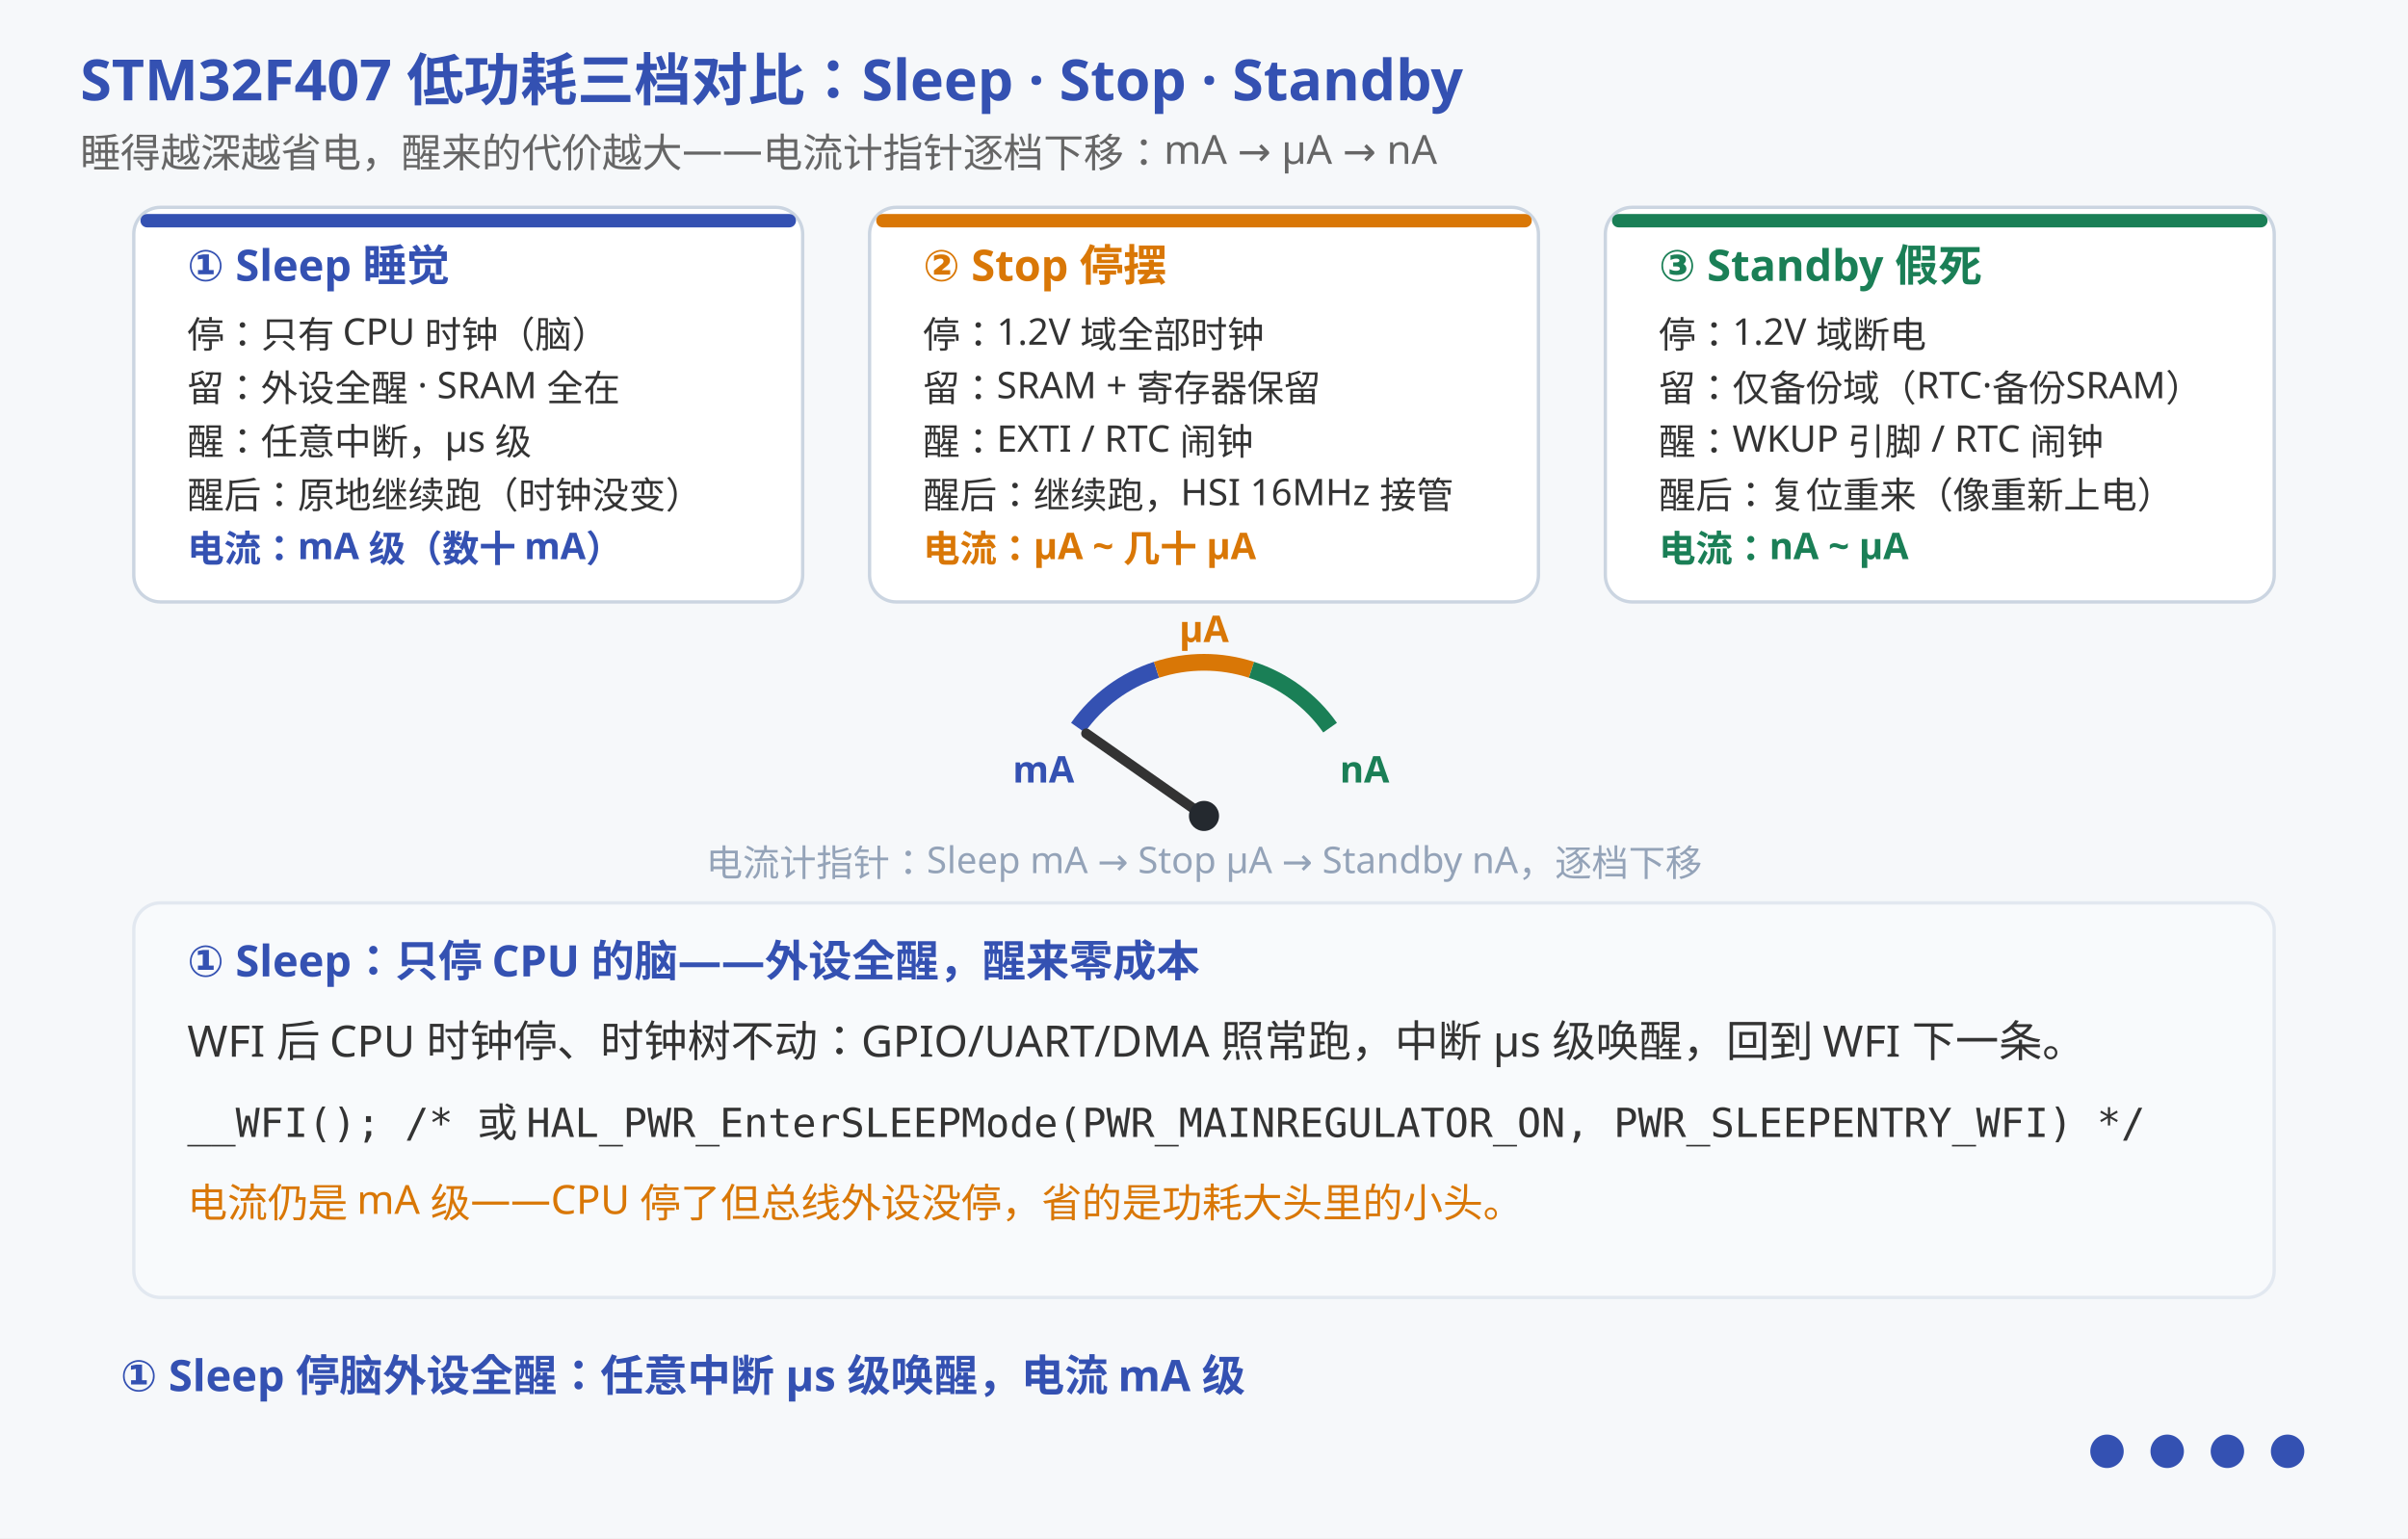
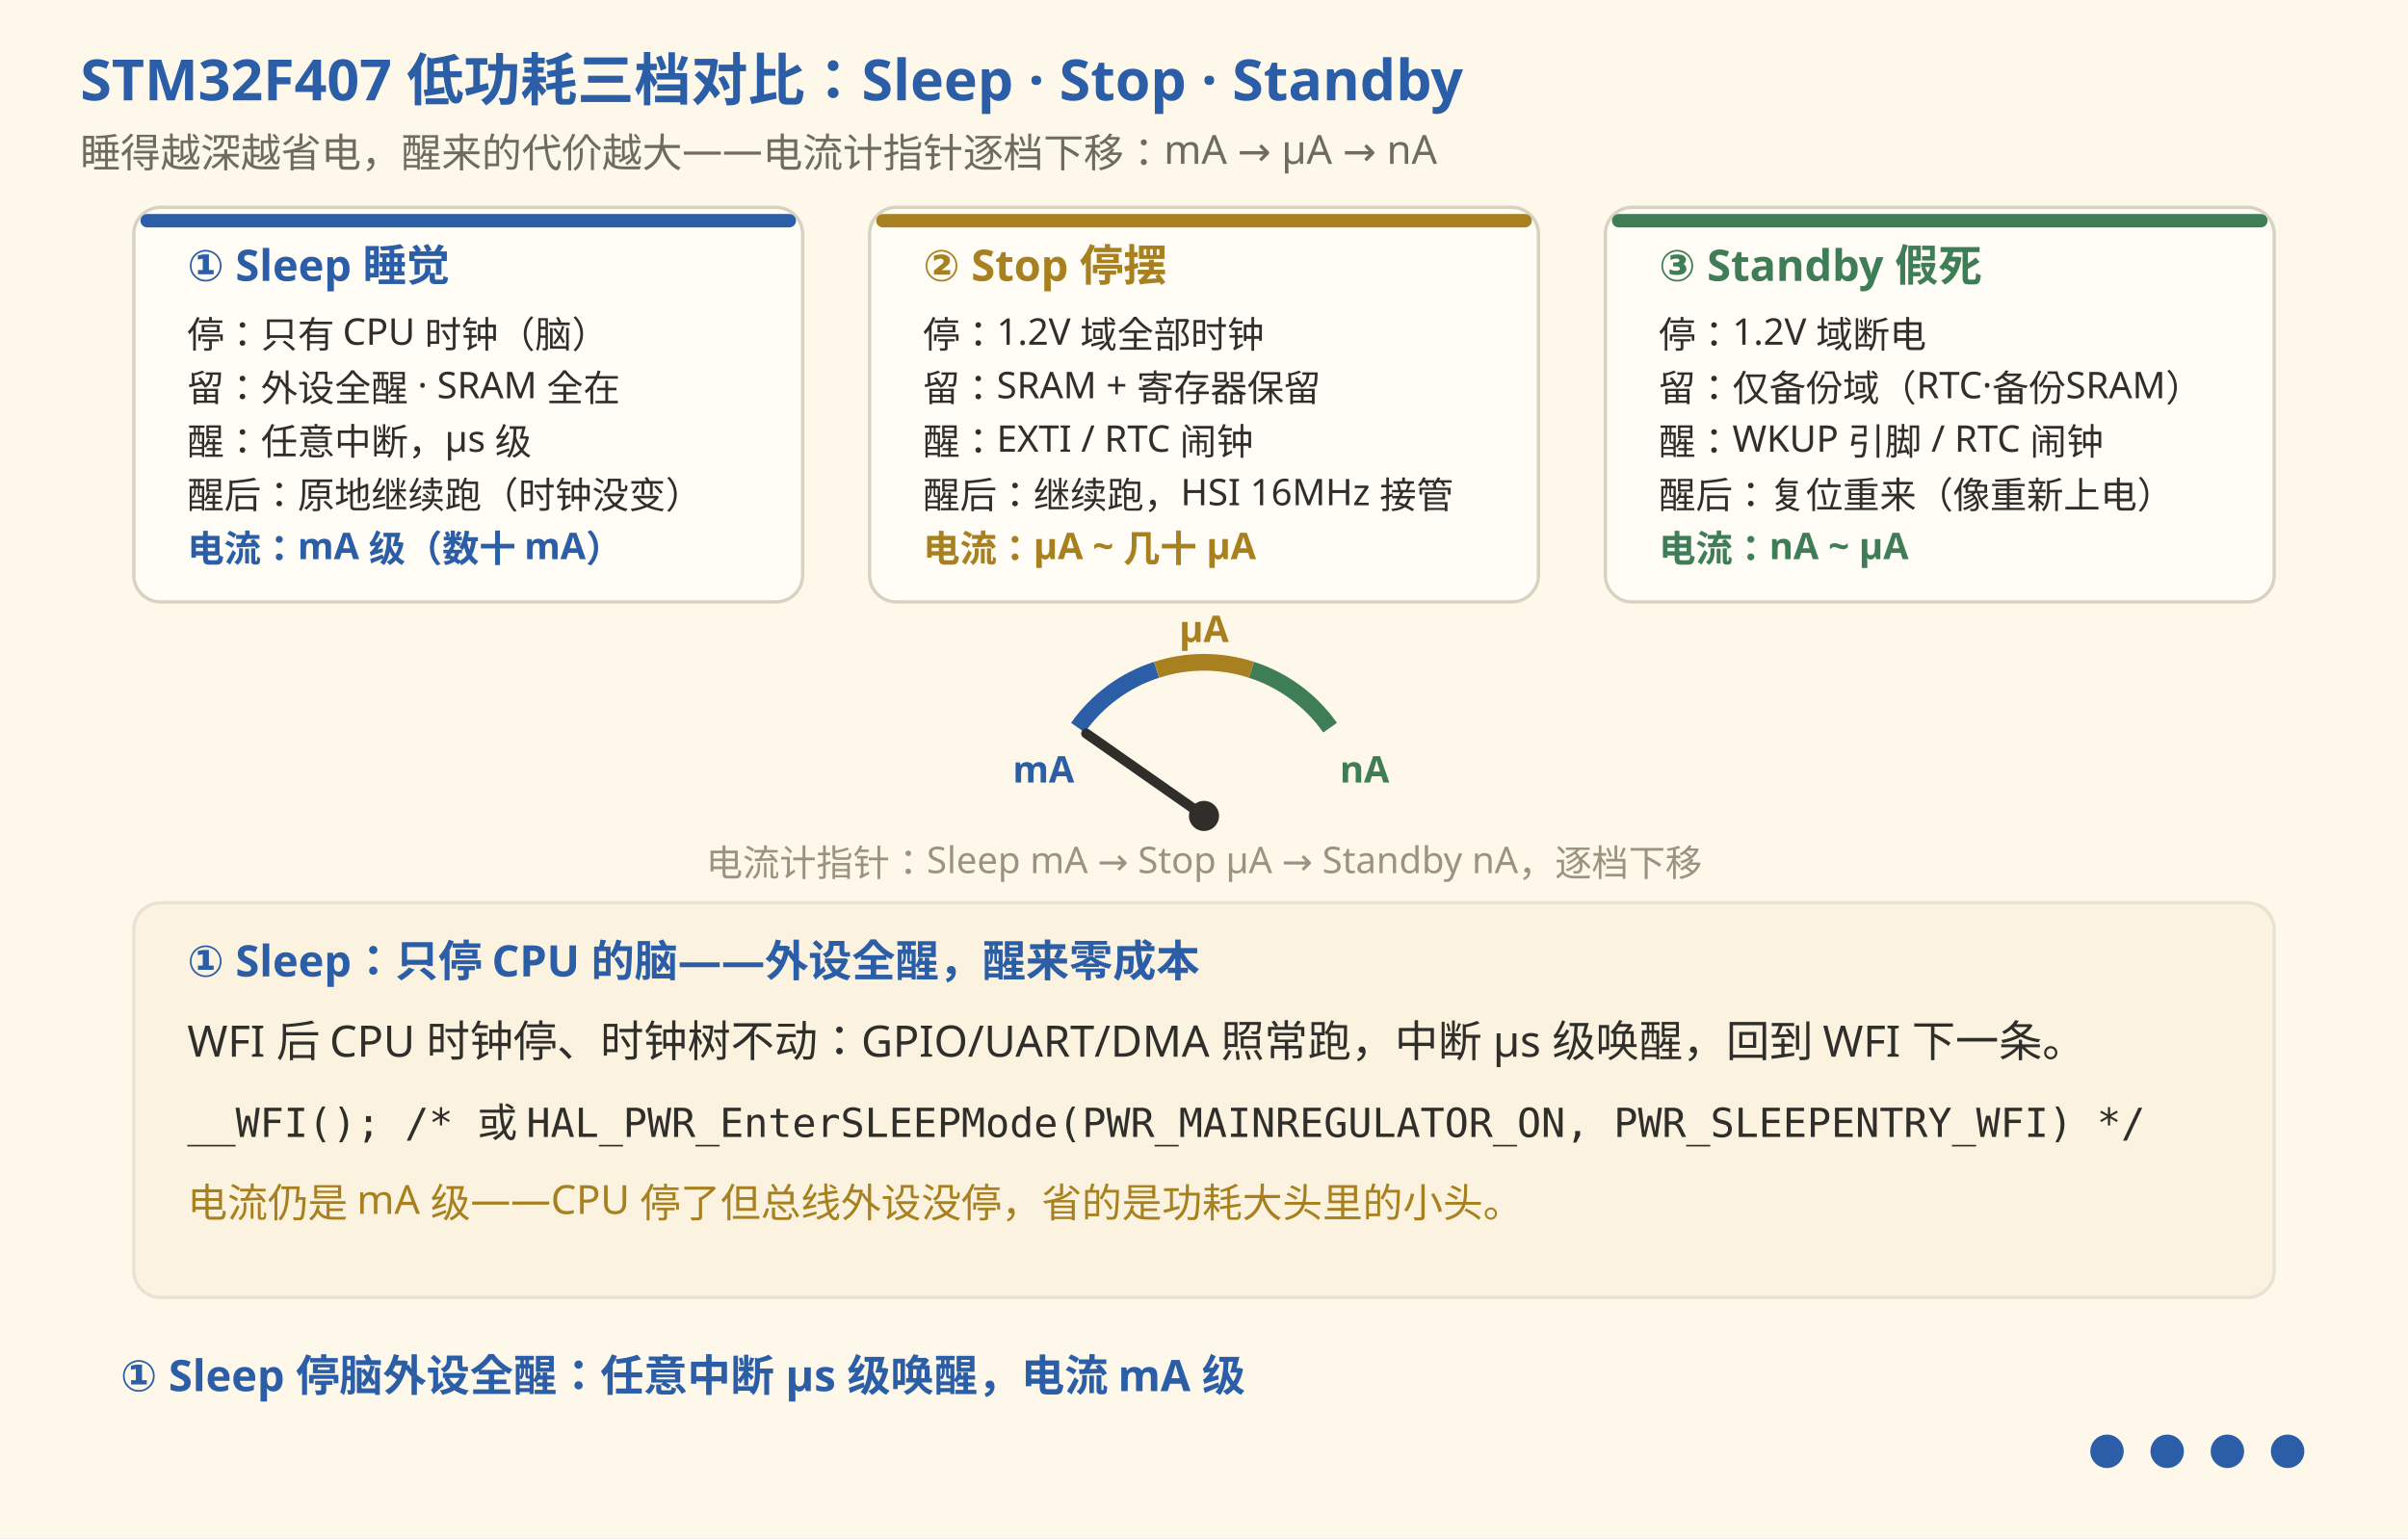
- <svg xmlns="http://www.w3.org/2000/svg" viewBox="0 0 720 460" font-family="'Segoe UI','Microsoft YaHei',sans-serif">
-   <rect width="720" height="460" fill="#f6f8fa" />
-   <text x="24" y="30" font-size="17" font-weight="bold" fill="#3451b2">STM32F407 低功耗三档对比：Sleep · Stop · Standby</text>
-   <text x="24" y="50" font-size="12" fill="#666">睡得越深越省电，醒来的代价越大——电流计指针逐档下移：mA → µA → nA</text>
-   <rect x="40" y="62" width="200" height="118" rx="8" fill="#ffffff" stroke="#cbd5e1" />
-   <rect x="42" y="64" width="196" height="4" rx="2" fill="#3451b2" />
-   <text x="56" y="84" font-size="13" font-weight="bold" fill="#3451b2">① Sleep 睡觉</text>
-   <text x="56" y="104" font-size="11" fill="#333">停：只有 CPU 时钟（脑）</text>
-   <text x="56" y="120" font-size="11" fill="#333">留：外设全醒 · SRAM 全在</text>
-   <text x="56" y="136" font-size="11" fill="#333">醒：任意中断，µs 级</text>
-   <text x="56" y="152" font-size="11" fill="#333">醒后：原地继续跑（时钟没变）</text>
-   <text x="56" y="168" font-size="11" font-weight="bold" fill="#3451b2">电流：mA 级（数十 mA）</text>
-   <rect x="260" y="62" width="200" height="118" rx="8" fill="#ffffff" stroke="#cbd5e1" />
-   <rect x="262" y="64" width="196" height="4" rx="2" fill="#d97706" />
-   <text x="276" y="84" font-size="13" font-weight="bold" fill="#d97706">② Stop 停摆</text>
-   <text x="276" y="104" font-size="11" fill="#333">停：1.2V 域全部时钟</text>
-   <text x="276" y="120" font-size="11" fill="#333">留：SRAM + 寄存器保留</text>
-   <text x="276" y="136" font-size="11" fill="#333">醒：EXTI / RTC 闹钟</text>
-   <text x="276" y="152" font-size="11" fill="#333">醒后：继续跑，HSI 16MHz 接管</text>
-   <text x="276" y="168" font-size="11" font-weight="bold" fill="#d97706">电流：µA ~ 几十 µA</text>
-   <rect x="480" y="62" width="200" height="118" rx="8" fill="#ffffff" stroke="#cbd5e1" />
-   <rect x="482" y="64" width="196" height="4" rx="2" fill="#1a7f56" />
-   <text x="496" y="84" font-size="13" font-weight="bold" fill="#1a7f56">③ Standby 假死</text>
-   <text x="496" y="104" font-size="11" fill="#333">停：1.2V 域断电</text>
-   <text x="496" y="120" font-size="11" fill="#333">留：仅备份域（RTC·备份SRAM）</text>
-   <text x="496" y="136" font-size="11" fill="#333">醒：WKUP 引脚 / RTC 闹钟</text>
-   <text x="496" y="152" font-size="11" fill="#333">醒后：复位重来（像重新上电）</text>
-   <text x="496" y="168" font-size="11" font-weight="bold" fill="#1a7f56">电流：nA ~ µA</text>
-   <path d="M 322.3 217.6 A 46 46 0 0 1 345.8 200.3" fill="none" stroke="#3451b2" stroke-width="5" />
-   <path d="M 345.8 200.3 A 46 46 0 0 1 374.2 200.3" fill="none" stroke="#d97706" stroke-width="5" />
-   <path d="M 374.2 200.3 A 46 46 0 0 1 397.7 217.6" fill="none" stroke="#1a7f56" stroke-width="5" />
-   <text x="312" y="234" font-size="11" font-weight="bold" fill="#3451b2" text-anchor="middle">mA</text>
-   <text x="360" y="192" font-size="11" font-weight="bold" fill="#d97706" text-anchor="middle">µA</text>
-   <text x="408" y="234" font-size="11" font-weight="bold" fill="#1a7f56" text-anchor="middle">nA</text>
+ <svg xmlns="http://www.w3.org/2000/svg" viewBox="0 0 720 460" font-family="'Segoe Print','Comic Sans MS','Microsoft YaHei',sans-serif">
+   <rect width="720" height="460" fill="#FDF8EA" />
+   <text x="24" y="30" font-size="17" font-weight="bold" fill="#2B5EA7">STM32F407 低功耗三档对比：Sleep · Stop · Standby</text>
+   <text x="24" y="50" font-size="12" fill="#6E6B60">睡得越深越省电，醒来的代价越大——电流计指针逐档下移：mA → µA → nA</text>
+   <rect x="40" y="62" width="200" height="118" rx="8" fill="#FFFDF6" stroke="#D8D2C0" />
+   <rect x="42" y="64" width="196" height="4" rx="2" fill="#2B5EA7" />
+   <text x="56" y="84" font-size="13" font-weight="bold" fill="#2B5EA7">① Sleep 睡觉</text>
+   <text x="56" y="104" font-size="11" fill="#2F2E2B">停：只有 CPU 时钟（脑）</text>
+   <text x="56" y="120" font-size="11" fill="#2F2E2B">留：外设全醒 · SRAM 全在</text>
+   <text x="56" y="136" font-size="11" fill="#2F2E2B">醒：任意中断，µs 级</text>
+   <text x="56" y="152" font-size="11" fill="#2F2E2B">醒后：原地继续跑（时钟没变）</text>
+   <text x="56" y="168" font-size="11" font-weight="bold" fill="#2B5EA7">电流：mA 级（数十 mA）</text>
+   <rect x="260" y="62" width="200" height="118" rx="8" fill="#FFFDF6" stroke="#D8D2C0" />
+   <rect x="262" y="64" width="196" height="4" rx="2" fill="#A8801F" />
+   <text x="276" y="84" font-size="13" font-weight="bold" fill="#A8801F">② Stop 停摆</text>
+   <text x="276" y="104" font-size="11" fill="#2F2E2B">停：1.2V 域全部时钟</text>
+   <text x="276" y="120" font-size="11" fill="#2F2E2B">留：SRAM + 寄存器保留</text>
+   <text x="276" y="136" font-size="11" fill="#2F2E2B">醒：EXTI / RTC 闹钟</text>
+   <text x="276" y="152" font-size="11" fill="#2F2E2B">醒后：继续跑，HSI 16MHz 接管</text>
+   <text x="276" y="168" font-size="11" font-weight="bold" fill="#A8801F">电流：µA ~ 几十 µA</text>
+   <rect x="480" y="62" width="200" height="118" rx="8" fill="#FFFDF6" stroke="#D8D2C0" />
+   <rect x="482" y="64" width="196" height="4" rx="2" fill="#3F7D57" />
+   <text x="496" y="84" font-size="13" font-weight="bold" fill="#3F7D57">③ Standby 假死</text>
+   <text x="496" y="104" font-size="11" fill="#2F2E2B">停：1.2V 域断电</text>
+   <text x="496" y="120" font-size="11" fill="#2F2E2B">留：仅备份域（RTC·备份SRAM）</text>
+   <text x="496" y="136" font-size="11" fill="#2F2E2B">醒：WKUP 引脚 / RTC 闹钟</text>
+   <text x="496" y="152" font-size="11" fill="#2F2E2B">醒后：复位重来（像重新上电）</text>
+   <text x="496" y="168" font-size="11" font-weight="bold" fill="#3F7D57">电流：nA ~ µA</text>
+   <path d="M 322.3 217.6 A 46 46 0 0 1 345.8 200.3" fill="none" stroke="#2B5EA7" stroke-width="5" />
+   <path d="M 345.8 200.3 A 46 46 0 0 1 374.2 200.3" fill="none" stroke="#A8801F" stroke-width="5" />
+   <path d="M 374.2 200.3 A 46 46 0 0 1 397.7 217.6" fill="none" stroke="#3F7D57" stroke-width="5" />
+   <text x="312" y="234" font-size="11" font-weight="bold" fill="#2B5EA7" text-anchor="middle">mA</text>
+   <text x="360" y="192" font-size="11" font-weight="bold" fill="#A8801F" text-anchor="middle">µA</text>
+   <text x="408" y="234" font-size="11" font-weight="bold" fill="#3F7D57" text-anchor="middle">nA</text>
  <g transform="rotate(-55 360 244)">
    <animateTransform attributeName="transform" type="rotate" values="-55 360 244;-55 360 244;0 360 244;0 360 244;55 360 244;55 360 244;-55 360 244" keyTimes="0;0.12;0.38;0.5;0.76;0.9;1" dur="6s" repeatCount="indefinite" />
-     <line x1="360" y1="244" x2="360" y2="201" stroke="#333" stroke-width="3" stroke-linecap="round" />
+     <line x1="360" y1="244" x2="360" y2="201" stroke="#2F2E2B" stroke-width="3" stroke-linecap="round" />
  </g>
-   <circle cx="360" cy="244" r="4.5" fill="#24292f" />
-   <text x="360" y="262" font-size="11" fill="#94a3b8" text-anchor="middle">电流计指针：Sleep mA → Stop µA → Standby nA，逐档下移</text>
+   <circle cx="360" cy="244" r="4.5" fill="#2F2E2B" />
+   <text x="360" y="262" font-size="11" fill="#9A937F" text-anchor="middle">电流计指针：Sleep mA → Stop µA → Standby nA，逐档下移</text>
  <g opacity="1">
    <animate attributeName="opacity" calcMode="discrete" values="1;0;0;0;0" keyTimes="0;0.25;0.5;0.75;1" dur="12s" repeatCount="indefinite" />
-     <rect x="40" y="270" width="640" height="118" rx="8" fill="#f8fafc" stroke="#e2e8f0" />
-     <text x="56" y="292" font-size="13" font-weight="bold" fill="#3451b2">① Sleep：只停 CPU 的脑——外设全醒，醒来零成本</text>
-     <text x="56" y="316" font-size="13" fill="#333">WFI 后 CPU 时钟停、时钟树不动：GPIO/UART/DMA 照常跑，中断 µs 级唤醒，回到 WFI 下一条。</text>
-     <text x="56" y="340" font-size="12" font-family="Consolas,monospace" fill="#333">__WFI();  /* 或 HAL_PWR_EnterSLEEPMode(PWR_MAINREGULATOR_ON, PWR_SLEEPENTRY_WFI) */</text>
-     <text x="56" y="364" font-size="12" fill="#d97706">电流仍是 mA 级——CPU 停了但总线外设没停，省的是功耗大头里的小头。</text>
+     <rect x="40" y="270" width="640" height="118" rx="8" fill="#FBF3DF" stroke="#E7E2D4" />
+     <text x="56" y="292" font-size="13" font-weight="bold" fill="#2B5EA7">① Sleep：只停 CPU 的脑——外设全醒，醒来零成本</text>
+     <text x="56" y="316" font-size="13" fill="#2F2E2B">WFI 后 CPU 时钟停、时钟树不动：GPIO/UART/DMA 照常跑，中断 µs 级唤醒，回到 WFI 下一条。</text>
+     <text x="56" y="340" font-size="12" font-family="Consolas,monospace" fill="#2F2E2B">__WFI();  /* 或 HAL_PWR_EnterSLEEPMode(PWR_MAINREGULATOR_ON, PWR_SLEEPENTRY_WFI) */</text>
+     <text x="56" y="364" font-size="12" fill="#A8801F">电流仍是 mA 级——CPU 停了但总线外设没停，省的是功耗大头里的小头。</text>
  </g>
  <g opacity="0">
    <animate attributeName="opacity" calcMode="discrete" values="0;1;0;0;0" keyTimes="0;0.25;0.5;0.75;1" dur="12s" repeatCount="indefinite" />
-     <rect x="40" y="270" width="640" height="118" rx="8" fill="#f8fafc" stroke="#e2e8f0" />
-     <text x="56" y="292" font-size="13" font-weight="bold" fill="#d97706">② Stop：1.2V 域时钟全停——记忆还在，钟没了</text>
-     <text x="56" y="316" font-size="13" fill="#333">调压器进低功耗，SRAM/寄存器都保留；靠 EXTI 唤醒（RTC 闹钟走 line17），醒来接着 WFI 之后跑。</text>
-     <text x="56" y="340" font-size="12" font-family="Consolas,monospace" fill="#333">HAL_PWR_EnterSTOPMode(PWR_LOWPOWERREGULATOR_ON, PWR_STOPENTRY_WFI);</text>
-     <text x="56" y="364" font-size="12" fill="#d97706">醒来 PLL 已停、HSI 16MHz 接管——要回 168MHz 必须重配 SystemClock_Config()。</text>
+     <rect x="40" y="270" width="640" height="118" rx="8" fill="#FBF3DF" stroke="#E7E2D4" />
+     <text x="56" y="292" font-size="13" font-weight="bold" fill="#A8801F">② Stop：1.2V 域时钟全停——记忆还在，钟没了</text>
+     <text x="56" y="316" font-size="13" fill="#2F2E2B">调压器进低功耗，SRAM/寄存器都保留；靠 EXTI 唤醒（RTC 闹钟走 line17），醒来接着 WFI 之后跑。</text>
+     <text x="56" y="340" font-size="12" font-family="Consolas,monospace" fill="#2F2E2B">HAL_PWR_EnterSTOPMode(PWR_LOWPOWERREGULATOR_ON, PWR_STOPENTRY_WFI);</text>
+     <text x="56" y="364" font-size="12" fill="#A8801F">醒来 PLL 已停、HSI 16MHz 接管——要回 168MHz 必须重配 SystemClock_Config()。</text>
  </g>
  <g opacity="0">
    <animate attributeName="opacity" calcMode="discrete" values="0;0;1;0;0" keyTimes="0;0.25;0.5;0.75;1" dur="12s" repeatCount="indefinite" />
-     <rect x="40" y="270" width="640" height="118" rx="8" fill="#f8fafc" stroke="#e2e8f0" />
-     <text x="56" y="292" font-size="13" font-weight="bold" fill="#1a7f56">③ Standby：1.2V 域断电——只留备份域的遗言</text>
-     <text x="56" y="316" font-size="13" fill="#333">SRAM 全丢、寄存器全丢；只有备份域带电：RTC、4KB 备份 SRAM、备份寄存器——"遗言"只写这儿。</text>
-     <text x="56" y="340" font-size="12" font-family="Consolas,monospace" fill="#333">if (PWR-&gt;CSR &amp; PWR_CSR_SBF) { /* SBF=1：刚从 Standby 醒来，非冷启动 */ }</text>
-     <text x="56" y="364" font-size="12" fill="#3eaf7c">醒来即复位：从复位向量重来，运行上下文全没了——只有备份域记得睡前。</text>
+     <rect x="40" y="270" width="640" height="118" rx="8" fill="#FBF3DF" stroke="#E7E2D4" />
+     <text x="56" y="292" font-size="13" font-weight="bold" fill="#3F7D57">③ Standby：1.2V 域断电——只留备份域的遗言</text>
+     <text x="56" y="316" font-size="13" fill="#2F2E2B">SRAM 全丢、寄存器全丢；只有备份域带电：RTC、4KB 备份 SRAM、备份寄存器——"遗言"只写这儿。</text>
+     <text x="56" y="340" font-size="12" font-family="Consolas,monospace" fill="#2F2E2B">if (PWR-&gt;CSR &amp; PWR_CSR_SBF) { /* SBF=1：刚从 Standby 醒来，非冷启动 */ }</text>
+     <text x="56" y="364" font-size="12" fill="#3F7D57">醒来即复位：从复位向量重来，运行上下文全没了——只有备份域记得睡前。</text>
  </g>
  <g opacity="0">
    <animate attributeName="opacity" calcMode="discrete" values="0;0;0;1;0" keyTimes="0;0.25;0.5;0.75;1" dur="12s" repeatCount="indefinite" />
-     <rect x="40" y="270" width="640" height="118" rx="8" fill="#f8fafc" stroke="#e2e8f0" />
-     <text x="56" y="292" font-size="13" font-weight="bold" fill="#dc2626">④ 唤醒源是设计出来的：睡前必须配好</text>
-     <text x="56" y="316" font-size="13" fill="#333">EXTI（GPIO/事件）、RTC 闹钟、WKUP 引脚（PA0，仅 Standby）——都要睡前配置、使能、清标志。</text>
-     <text x="56" y="340" font-size="12" font-family="Consolas,monospace" fill="#333">HAL_PWR_EnableWakeUpPin(PWR_WAKEUP_PIN1);  /* Standby 唯一的引脚唤醒：PA0 上升沿 */</text>
-     <text x="56" y="364" font-size="12" fill="#dc2626">漏配唤醒源 = 睡死：没人叫得醒，只能等 IWDG 复位——选档先列唤醒源清单。</text>
+     <rect x="40" y="270" width="640" height="118" rx="8" fill="#FBF3DF" stroke="#E7E2D4" />
+     <text x="56" y="292" font-size="13" font-weight="bold" fill="#B3392F">④ 唤醒源是设计出来的：睡前必须配好</text>
+     <text x="56" y="316" font-size="13" fill="#2F2E2B">EXTI（GPIO/事件）、RTC 闹钟、WKUP 引脚（PA0，仅 Standby）——都要睡前配置、使能、清标志。</text>
+     <text x="56" y="340" font-size="12" font-family="Consolas,monospace" fill="#2F2E2B">HAL_PWR_EnableWakeUpPin(PWR_WAKEUP_PIN1);  /* Standby 唯一的引脚唤醒：PA0 上升沿 */</text>
+     <text x="56" y="364" font-size="12" fill="#B3392F">漏配唤醒源 = 睡死：没人叫得醒，只能等 IWDG 复位——选档先列唤醒源清单。</text>
  </g>
-   <g font-size="13" font-weight="bold" fill="#3451b2">
+   <g font-size="13" font-weight="bold" fill="#2B5EA7">
    <g opacity="1">
      <animate attributeName="opacity" calcMode="discrete" values="1;0;0;0;1" keyTimes="0;0.25;0.5;0.75;1" dur="12s" repeatCount="indefinite" />
      <text x="36" y="416">① Sleep 停脑外设全醒：任意中断 µs 级唤醒，电流 mA 级</text>
    </g>
    <g opacity="0">
      <animate attributeName="opacity" calcMode="discrete" values="0;1;0;0;0" keyTimes="0;0.25;0.5;0.75;1" dur="12s" repeatCount="indefinite" />
      <text x="36" y="416">② Stop 停钟记忆在：EXTI/RTC 唤醒，µA 级，醒来 HSI 16MHz</text>
    </g>
    <g opacity="0">
      <animate attributeName="opacity" calcMode="discrete" values="0;0;1;0;0" keyTimes="0;0.25;0.5;0.75;1" dur="12s" repeatCount="indefinite" />
      <text x="36" y="416">③ Standby 断电只留遗言：醒来即复位重来，nA ~ µA</text>
    </g>
    <g opacity="0">
      <animate attributeName="opacity" calcMode="discrete" values="0;0;0;1;0" keyTimes="0;0.25;0.5;0.75;1" dur="12s" repeatCount="indefinite" />
      <text x="36" y="416">④ 唤醒源睡前配：EXTI / RTC 闹钟 / WKUP 引脚，漏配 = 睡死</text>
    </g>
  </g>
-   <g transform="translate(630,434)" fill="#3451b2">
+   <g transform="translate(630,434)" fill="#2B5EA7">
    <circle cx="0" cy="0" r="5">
      <animate attributeName="opacity" calcMode="discrete" values="1;0.2;0.2;0.2;0.2" keyTimes="0;0.25;0.5;0.75;1" dur="12s" repeatCount="indefinite" />
    </circle>
    <circle cx="18" cy="0" r="5">
      <animate attributeName="opacity" calcMode="discrete" values="0.2;1;0.2;0.2;0.2" keyTimes="0;0.25;0.5;0.75;1" dur="12s" repeatCount="indefinite" />
    </circle>
    <circle cx="36" cy="0" r="5">
      <animate attributeName="opacity" calcMode="discrete" values="0.2;0.2;1;0.2;0.2" keyTimes="0;0.25;0.5;0.75;1" dur="12s" repeatCount="indefinite" />
    </circle>
    <circle cx="54" cy="0" r="5">
      <animate attributeName="opacity" calcMode="discrete" values="0.2;0.2;0.2;1;0.2" keyTimes="0;0.25;0.5;0.75;1" dur="12s" repeatCount="indefinite" />
    </circle>
  </g>
</svg>
